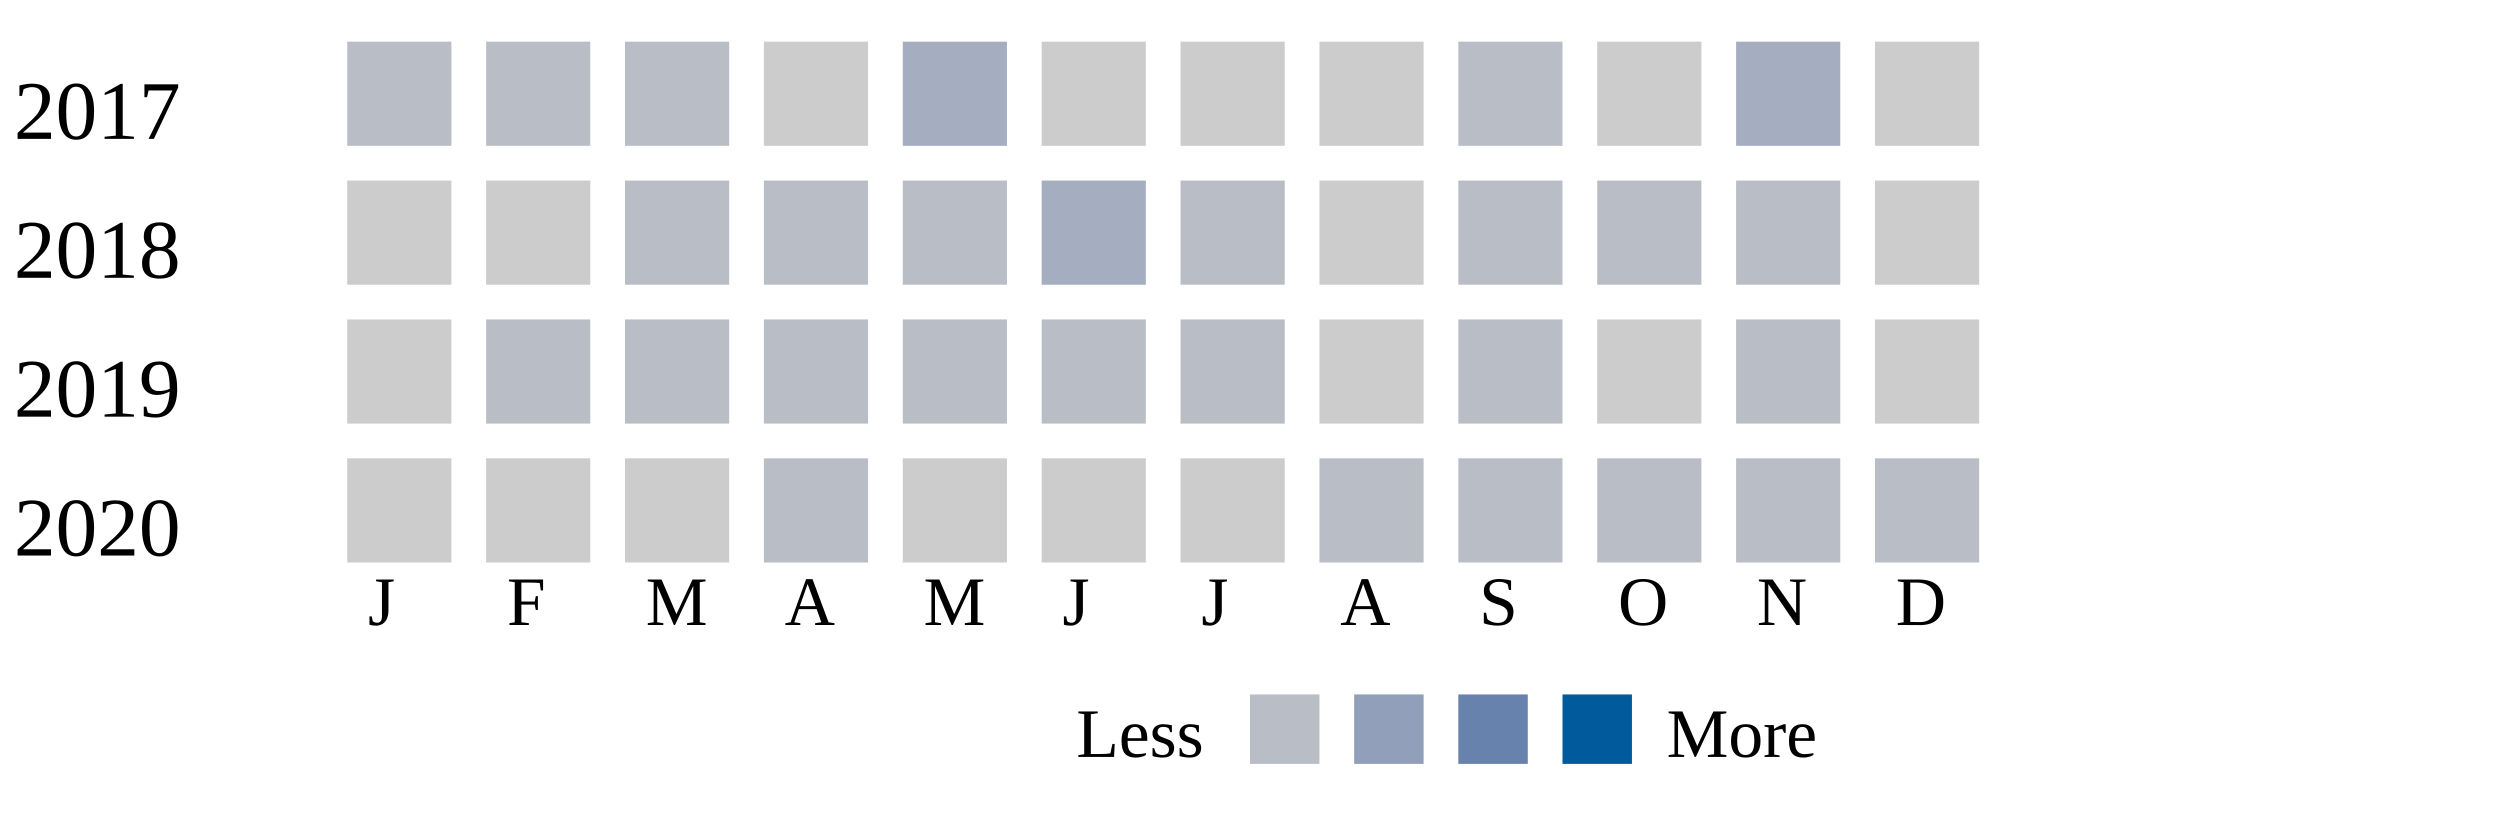
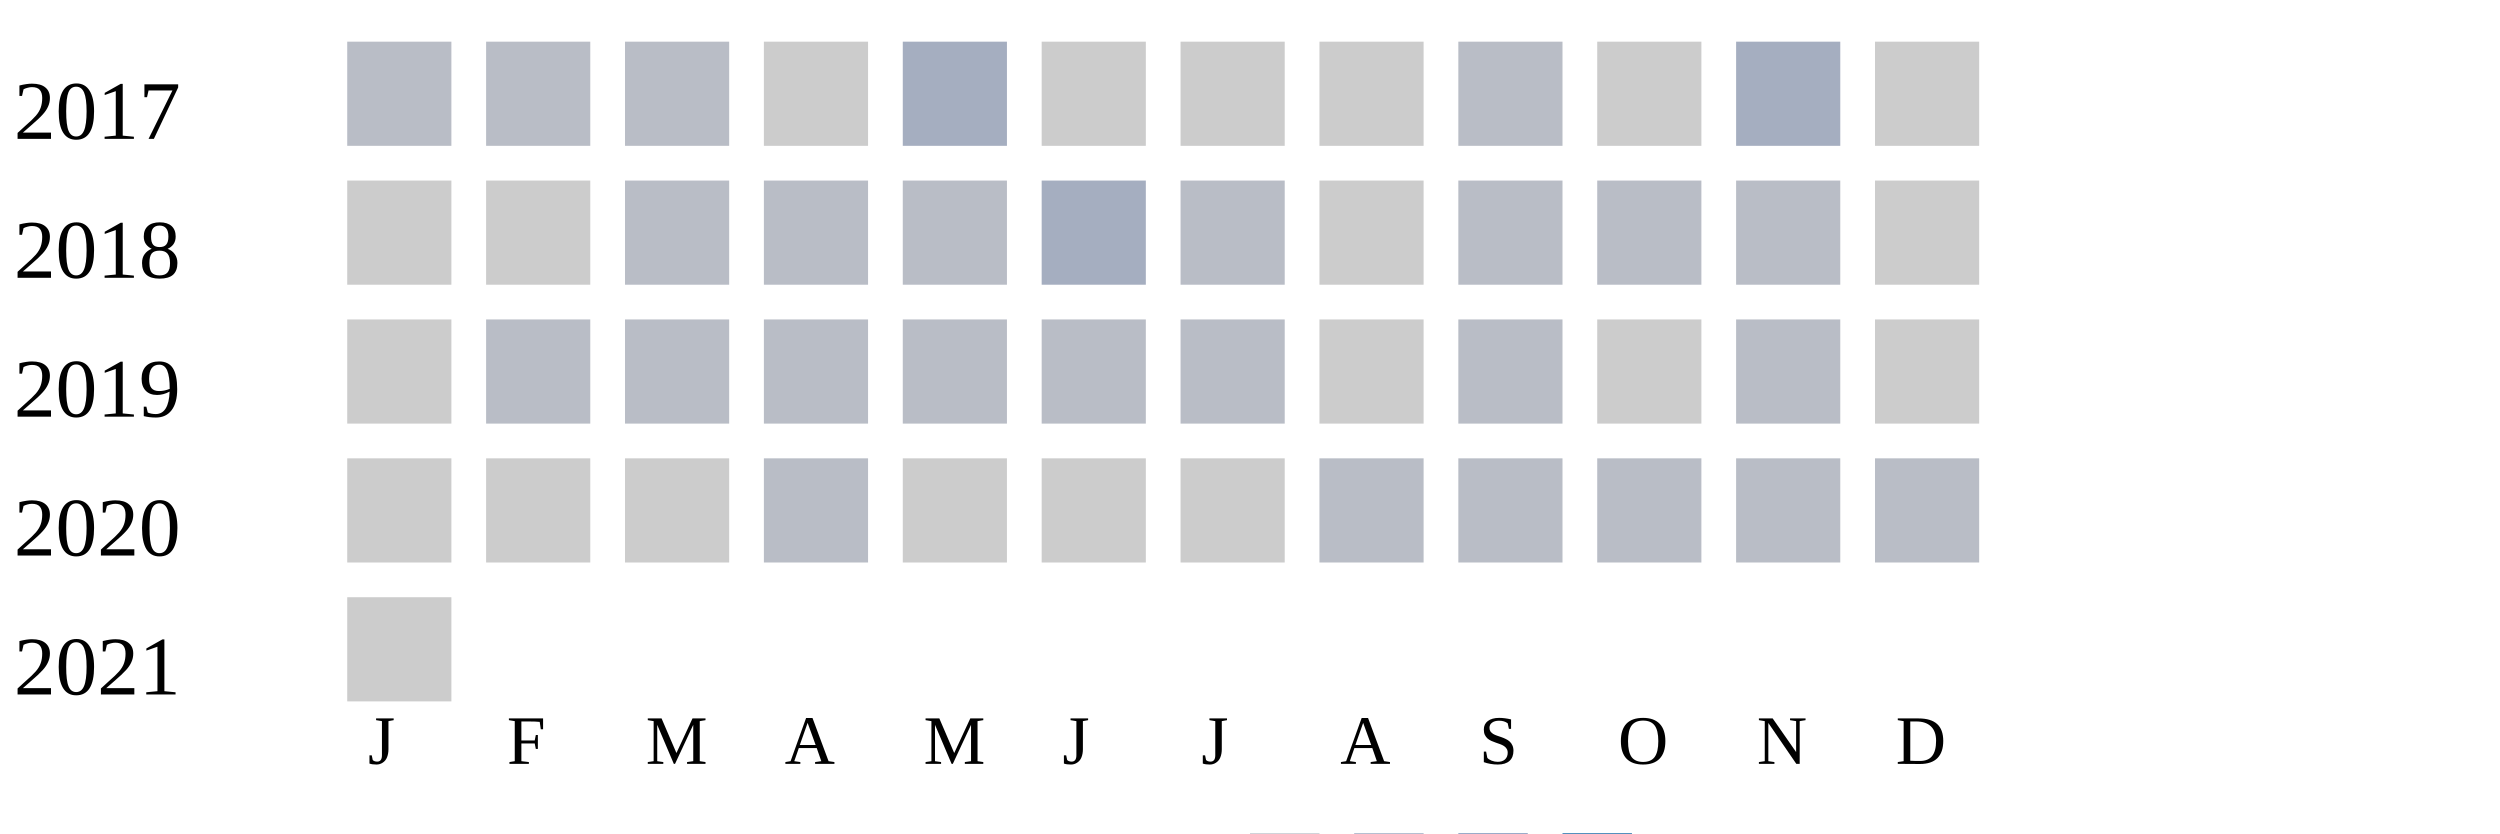
<svg xmlns="http://www.w3.org/2000/svg" width="360" height="120">
  <g transform="translate(0 0)">
    <text x="2" y="20">2017</text>
    <rect x="50" y="6" width="15" height="15" fill="#b9bdc6" />
    <rect x="70" y="6" width="15" height="15" fill="#b9bdc6" />
    <rect x="90" y="6" width="15" height="15" fill="#b9bdc6" />
    <rect x="110" y="6" width="15" height="15" fill="#cccccc" />
    <rect x="130" y="6" width="15" height="15" fill="#a5aec0" />
    <rect x="150" y="6" width="15" height="15" fill="#cccccc" />
    <rect x="170" y="6" width="15" height="15" fill="#cccccc" />
    <rect x="190" y="6" width="15" height="15" fill="#cccccc" />
    <rect x="210" y="6" width="15" height="15" fill="#b9bdc6" />
    <rect x="230" y="6" width="15" height="15" fill="#cccccc" />
    <rect x="250" y="6" width="15" height="15" fill="#a5aec0" />
    <rect x="270" y="6" width="15" height="15" fill="#cccccc" />
  </g>
  <g transform="translate(0 20)">
    <text x="2" y="20">2018</text>
    <rect x="50" y="6" width="15" height="15" fill="#cccccc" />
    <rect x="70" y="6" width="15" height="15" fill="#cccccc" />
    <rect x="90" y="6" width="15" height="15" fill="#b9bdc6" />
    <rect x="110" y="6" width="15" height="15" fill="#b9bdc6" />
    <rect x="130" y="6" width="15" height="15" fill="#b9bdc6" />
    <rect x="150" y="6" width="15" height="15" fill="#a5aec0" />
    <rect x="170" y="6" width="15" height="15" fill="#b9bdc6" />
    <rect x="190" y="6" width="15" height="15" fill="#cccccc" />
    <rect x="210" y="6" width="15" height="15" fill="#b9bdc6" />
    <rect x="230" y="6" width="15" height="15" fill="#b9bdc6" />
    <rect x="250" y="6" width="15" height="15" fill="#b9bdc6" />
    <rect x="270" y="6" width="15" height="15" fill="#cccccc" />
  </g>
  <g transform="translate(0 40)">
    <text x="2" y="20">2019</text>
    <rect x="50" y="6" width="15" height="15" fill="#cccccc" />
    <rect x="70" y="6" width="15" height="15" fill="#b9bdc6" />
    <rect x="90" y="6" width="15" height="15" fill="#b9bdc6" />
    <rect x="110" y="6" width="15" height="15" fill="#b9bdc6" />
    <rect x="130" y="6" width="15" height="15" fill="#b9bdc6" />
    <rect x="150" y="6" width="15" height="15" fill="#b9bdc6" />
    <rect x="170" y="6" width="15" height="15" fill="#b9bdc6" />
    <rect x="190" y="6" width="15" height="15" fill="#cccccc" />
    <rect x="210" y="6" width="15" height="15" fill="#b9bdc6" />
    <rect x="230" y="6" width="15" height="15" fill="#cccccc" />
    <rect x="250" y="6" width="15" height="15" fill="#b9bdc6" />
    <rect x="270" y="6" width="15" height="15" fill="#cccccc" />
  </g>
  <g transform="translate(0 60)">
    <text x="2" y="20">2020</text>
    <rect x="50" y="6" width="15" height="15" fill="#cccccc" />
    <rect x="70" y="6" width="15" height="15" fill="#cccccc" />
    <rect x="90" y="6" width="15" height="15" fill="#cccccc" />
    <rect x="110" y="6" width="15" height="15" fill="#b9bdc6" />
    <rect x="130" y="6" width="15" height="15" fill="#cccccc" />
    <rect x="150" y="6" width="15" height="15" fill="#cccccc" />
    <rect x="170" y="6" width="15" height="15" fill="#cccccc" />
    <rect x="190" y="6" width="15" height="15" fill="#b9bdc6" />
    <rect x="210" y="6" width="15" height="15" fill="#b9bdc6" />
    <rect x="230" y="6" width="15" height="15" fill="#b9bdc6" />
    <rect x="250" y="6" width="15" height="15" fill="#b9bdc6" />
    <rect x="270" y="6" width="15" height="15" fill="#b9bdc6" />
  </g>
-   <text style="font-size: 10px; text-align: center" x="53" y="90">J</text>
-   <text style="font-size: 10px; text-align: center" x="73" y="90">F</text>
-   <text style="font-size: 10px; text-align: center" x="93" y="90">M</text>
-   <text style="font-size: 10px; text-align: center" x="113" y="90">A</text>
-   <text style="font-size: 10px; text-align: center" x="133" y="90">M</text>
-   <text style="font-size: 10px; text-align: center" x="153" y="90">J</text>
-   <text style="font-size: 10px; text-align: center" x="173" y="90">J</text>
-   <text style="font-size: 10px; text-align: center" x="193" y="90">A</text>
-   <text style="font-size: 10px; text-align: center" x="213" y="90">S</text>
-   <text style="font-size: 10px; text-align: center" x="233" y="90">O</text>
-   <text style="font-size: 10px; text-align: center" x="253" y="90">N</text>
-   <text style="font-size: 10px; text-align: center" x="273" y="90">D</text>
-   <text style="font-size: 10px;" x="155" y="109">Less</text>
-   <rect fill="#b9bdc6" width="10" height="10" x="180" y="100" />
-   <rect fill="#919fba" width="10" height="10" x="195" y="100" />
-   <rect fill="#6882ae" width="10" height="10" x="210" y="100" />
-   <rect fill="#005a9c" width="10" height="10" x="225" y="100" />
-   <text x="240" y="109" style="font-size: 10px;">More</text>
+   <g transform="translate(0 80)">
+     <text x="2" y="20">2021</text>
+     <rect x="50" y="6" width="15" height="15" fill="#cccccc" />
+   </g>
+   <text style="font-size: 10px; text-align: center" x="53" y="110">J</text>
+   <text style="font-size: 10px; text-align: center" x="73" y="110">F</text>
+   <text style="font-size: 10px; text-align: center" x="93" y="110">M</text>
+   <text style="font-size: 10px; text-align: center" x="113" y="110">A</text>
+   <text style="font-size: 10px; text-align: center" x="133" y="110">M</text>
+   <text style="font-size: 10px; text-align: center" x="153" y="110">J</text>
+   <text style="font-size: 10px; text-align: center" x="173" y="110">J</text>
+   <text style="font-size: 10px; text-align: center" x="193" y="110">A</text>
+   <text style="font-size: 10px; text-align: center" x="213" y="110">S</text>
+   <text style="font-size: 10px; text-align: center" x="233" y="110">O</text>
+   <text style="font-size: 10px; text-align: center" x="253" y="110">N</text>
+   <text style="font-size: 10px; text-align: center" x="273" y="110">D</text>
+   <text style="font-size: 10px;" x="155" y="129">Less</text>
+   <rect fill="#b9bdc6" width="10" height="10" x="180" y="120" />
+   <rect fill="#919fba" width="10" height="10" x="195" y="120" />
+   <rect fill="#6882ae" width="10" height="10" x="210" y="120" />
+   <rect fill="#005a9c" width="10" height="10" x="225" y="120" />
+   <text x="240" y="129" style="font-size: 10px;">More</text>
</svg>
